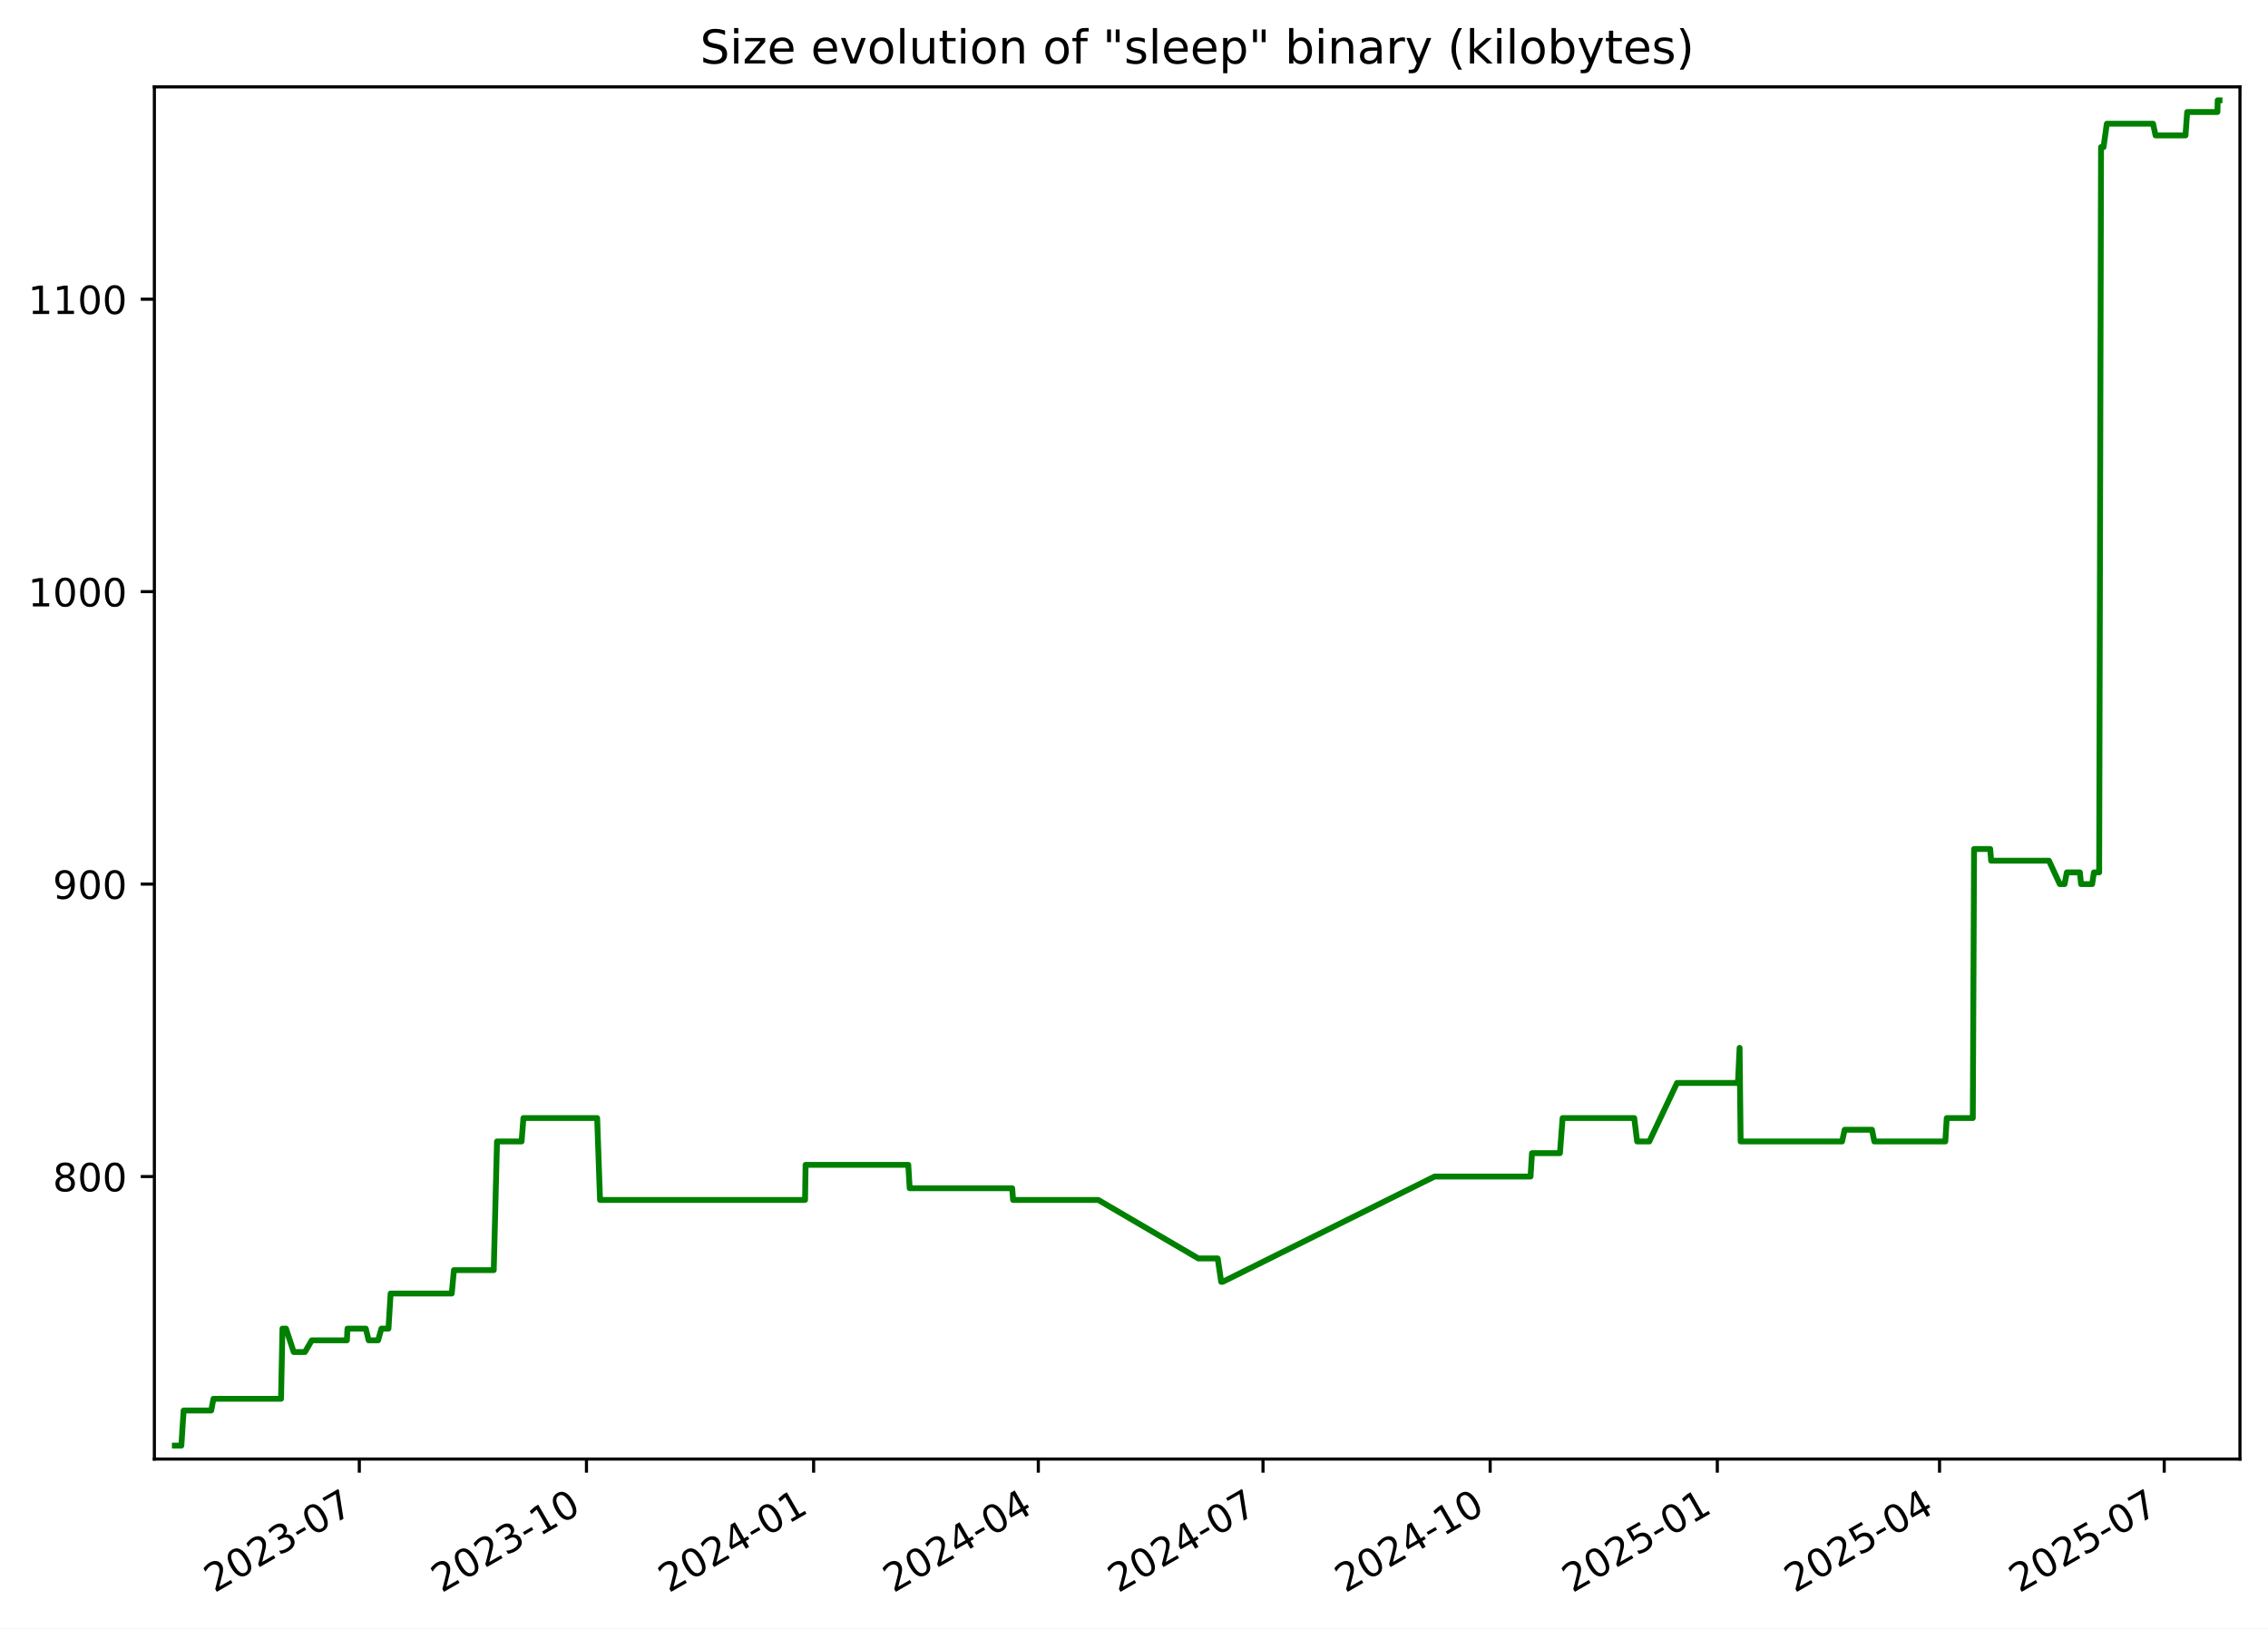
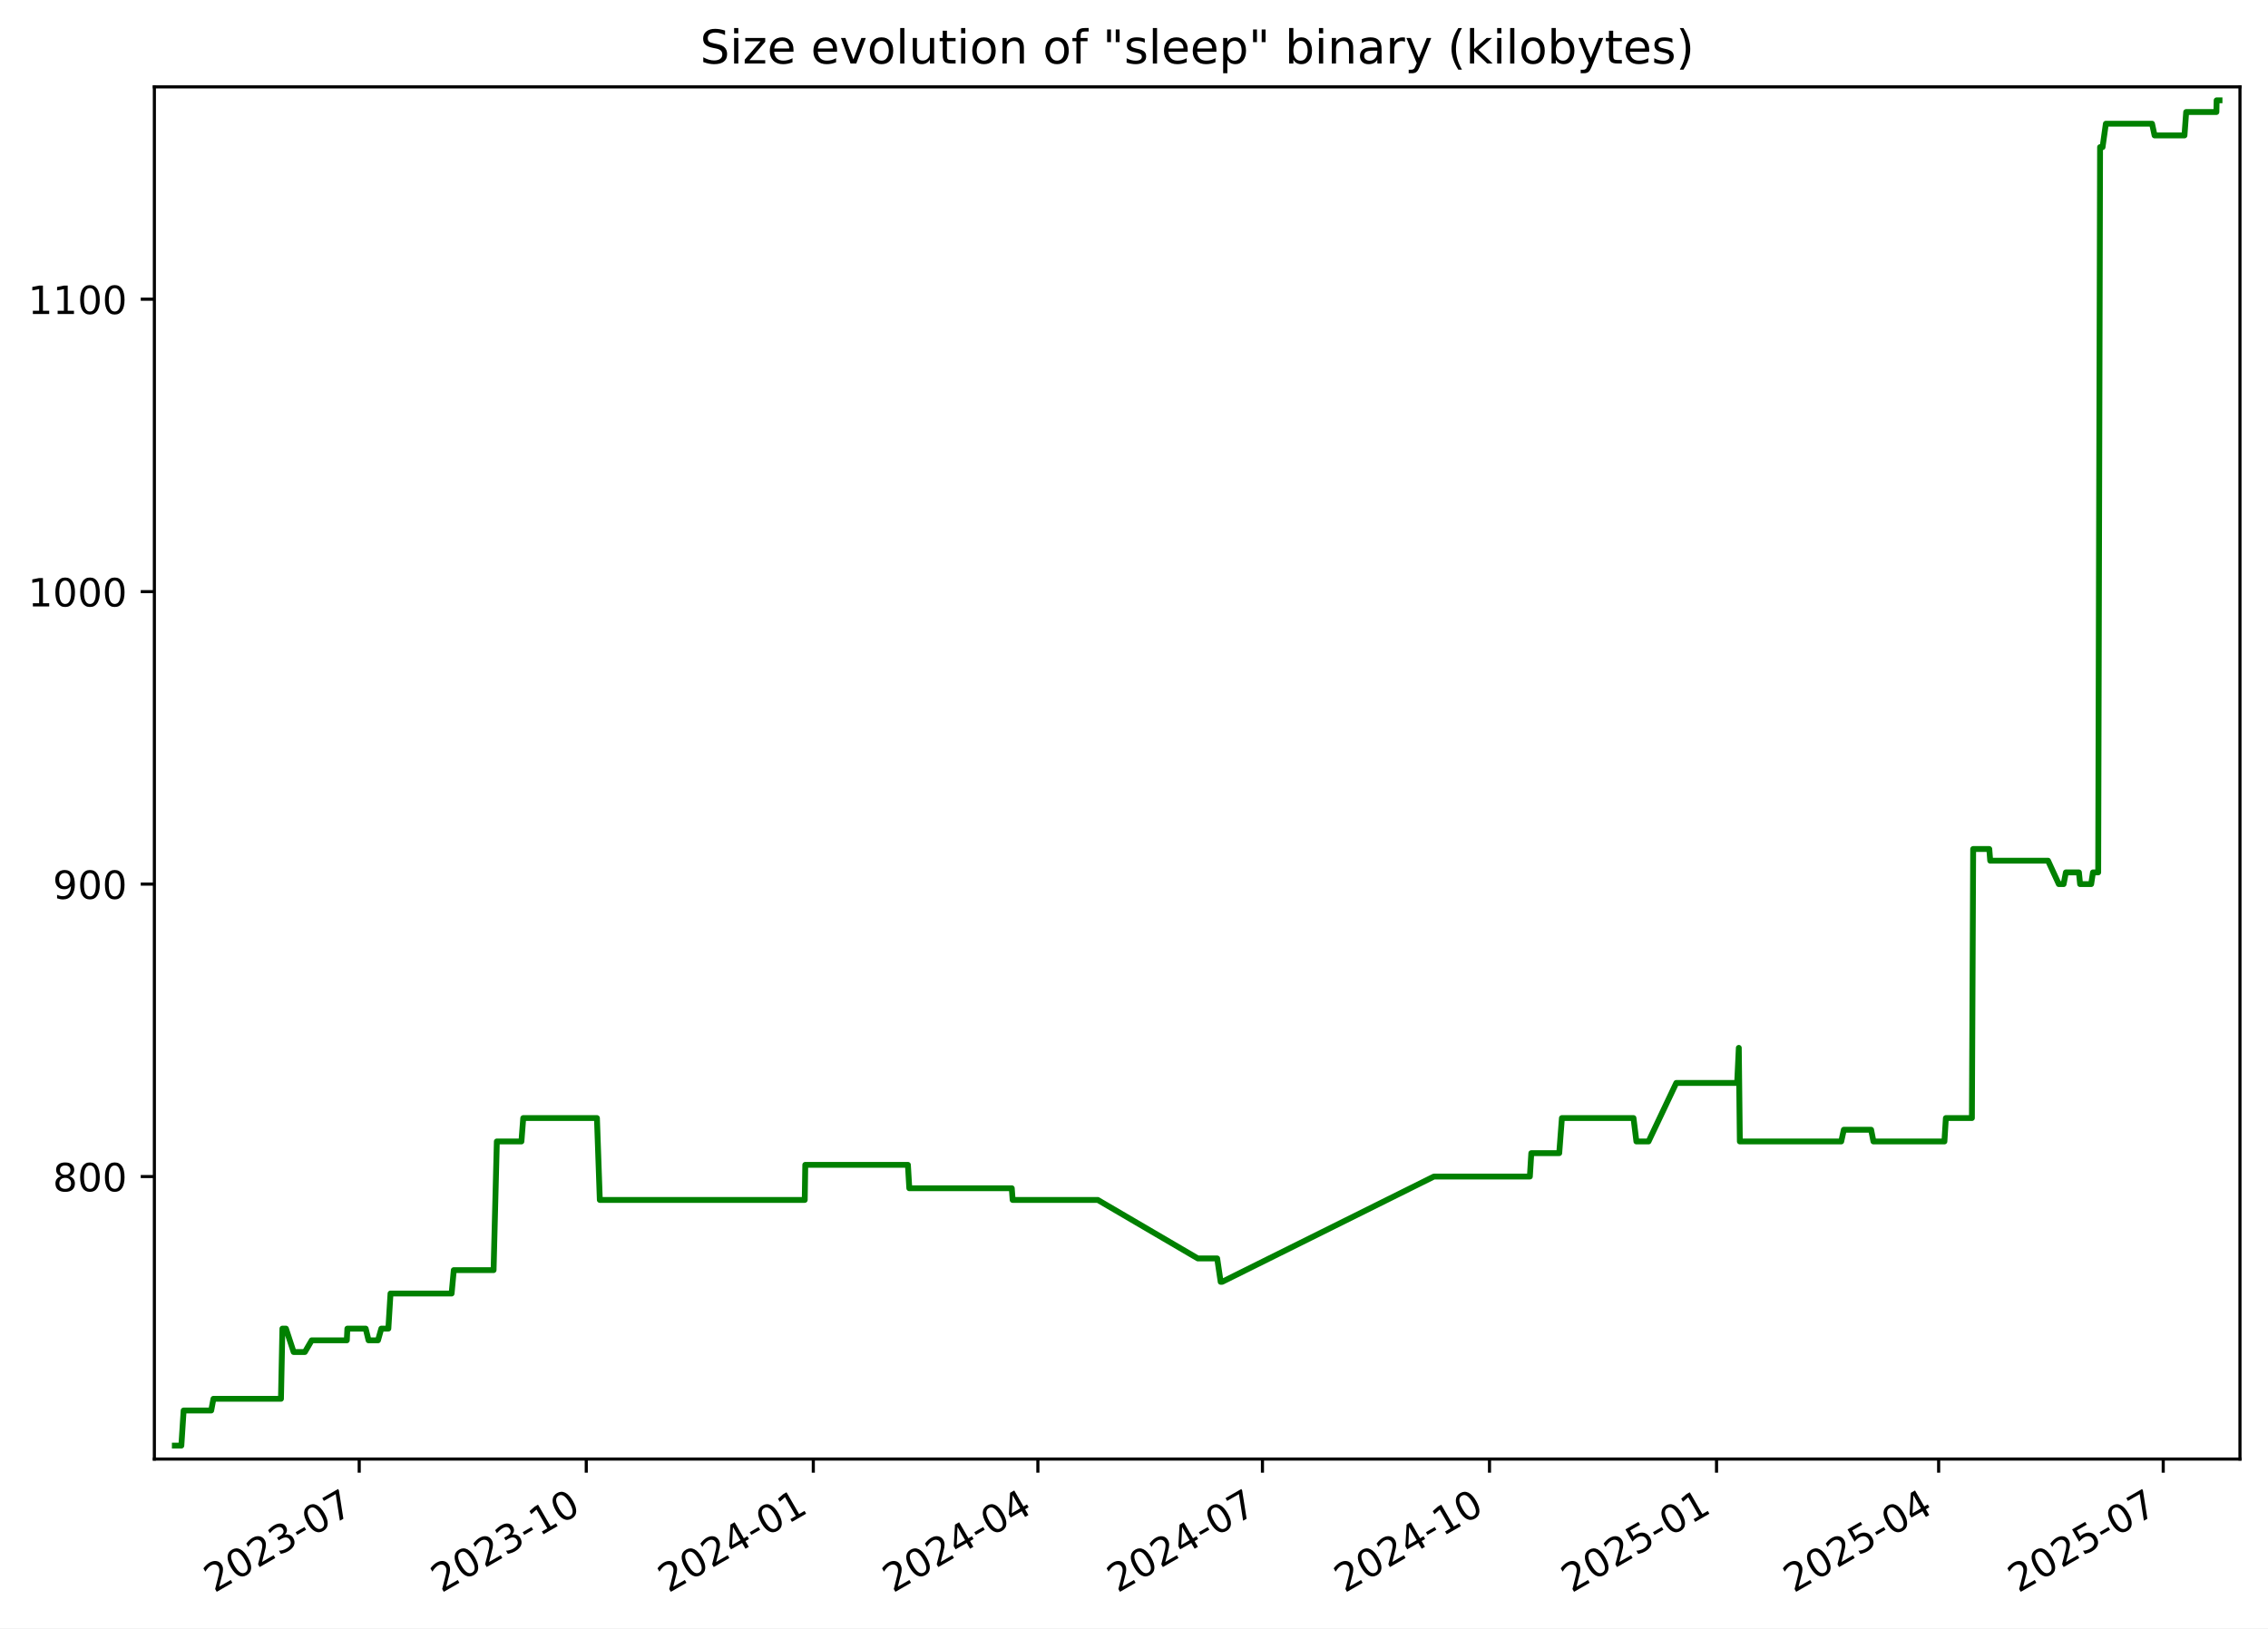
<svg xmlns="http://www.w3.org/2000/svg" xmlns:xlink="http://www.w3.org/1999/xlink" width="582.53pt" height="418.303pt" viewBox="0 0 582.53 418.303" version="1.1">
  <defs>
    <style type="text/css">*{stroke-linejoin: round; stroke-linecap: butt}</style>
  </defs>
  <g id="figure_1">
    <g id="patch_1">
      <path d="M -0 418.303  L 582.53 418.303  L 582.53 0  L -0 0  z " style="fill: #ffffff" />
    </g>
    <g id="axes_1">
      <g id="patch_2">
        <path d="M 39.65 374.83  L 575.33 374.83  L 575.33 22.318  L 39.65 22.318  z " style="fill: #ffffff" />
      </g>
      <g id="matplotlib.axis_1">
        <g id="xtick_1">
          <g id="line2d_1">
            <defs>
-               <path id="m12af1c8c8b" d="M 0 0  L 0 3.5  " style="stroke: #000000; stroke-width: 0.8" />
+               <path id="mbb577cf120" d="M 0 0  L 0 3.5  " style="stroke: #000000; stroke-width: 0.8" />
            </defs>
            <g>
-               <use xlink:href="#m12af1c8c8b" x="92.288" y="374.83" style="stroke: #000000; stroke-width: 0.8" />
+               <use xlink:href="#mbb577cf120" x="92.264" y="374.83" style="stroke: #000000; stroke-width: 0.8" />
            </g>
          </g>
          <g id="text_1">
-             <g transform="translate(55.06348 409.302) rotate(-30) scale(0.1 -0.1)">
+             <g transform="translate(55.0396 409.302) rotate(-30) scale(0.1 -0.1)">
              <defs>
                <path id="DejaVuSans-32" d="M 1228 531  L 3431 531  L 3431 0  L 469 0  L 469 531  Q 828 903 1448 1529  Q 2069 2156 2228 2338  Q 2531 2678 2651 2914  Q 2772 3150 2772 3378  Q 2772 3750 2511 3984  Q 2250 4219 1831 4219  Q 1534 4219 1204 4116  Q 875 4013 500 3803  L 500 4441  Q 881 4594 1212 4672  Q 1544 4750 1819 4750  Q 2544 4750 2975 4387  Q 3406 4025 3406 3419  Q 3406 3131 3298 2873  Q 3191 2616 2906 2266  Q 2828 2175 2409 1742  Q 1991 1309 1228 531  z " transform="scale(0.015625)" />
                <path id="DejaVuSans-30" d="M 2034 4250  Q 1547 4250 1301 3770  Q 1056 3291 1056 2328  Q 1056 1369 1301 889  Q 1547 409 2034 409  Q 2525 409 2770 889  Q 3016 1369 3016 2328  Q 3016 3291 2770 3770  Q 2525 4250 2034 4250  z M 2034 4750  Q 2819 4750 3233 4129  Q 3647 3509 3647 2328  Q 3647 1150 3233 529  Q 2819 -91 2034 -91  Q 1250 -91 836 529  Q 422 1150 422 2328  Q 422 3509 836 4129  Q 1250 4750 2034 4750  z " transform="scale(0.015625)" />
                <path id="DejaVuSans-33" d="M 2597 2516  Q 3050 2419 3304 2112  Q 3559 1806 3559 1356  Q 3559 666 3084 287  Q 2609 -91 1734 -91  Q 1441 -91 1130 -33  Q 819 25 488 141  L 488 750  Q 750 597 1062 519  Q 1375 441 1716 441  Q 2309 441 2620 675  Q 2931 909 2931 1356  Q 2931 1769 2642 2001  Q 2353 2234 1838 2234  L 1294 2234  L 1294 2753  L 1863 2753  Q 2328 2753 2575 2939  Q 2822 3125 2822 3475  Q 2822 3834 2567 4026  Q 2313 4219 1838 4219  Q 1578 4219 1281 4162  Q 984 4106 628 3988  L 628 4550  Q 988 4650 1302 4700  Q 1616 4750 1894 4750  Q 2613 4750 3031 4423  Q 3450 4097 3450 3541  Q 3450 3153 3228 2886  Q 3006 2619 2597 2516  z " transform="scale(0.015625)" />
                <path id="DejaVuSans-2d" d="M 313 2009  L 1997 2009  L 1997 1497  L 313 1497  L 313 2009  z " transform="scale(0.015625)" />
                <path id="DejaVuSans-37" d="M 525 4666  L 3525 4666  L 3525 4397  L 1831 0  L 1172 0  L 2766 4134  L 525 4134  L 525 4666  z " transform="scale(0.015625)" />
              </defs>
              <use xlink:href="#DejaVuSans-32" />
              <use xlink:href="#DejaVuSans-30" x="63.623" />
              <use xlink:href="#DejaVuSans-32" x="127.246" />
              <use xlink:href="#DejaVuSans-33" x="190.869" />
              <use xlink:href="#DejaVuSans-2d" x="254.492" />
              <use xlink:href="#DejaVuSans-30" x="290.576" />
              <use xlink:href="#DejaVuSans-37" x="354.199" />
            </g>
          </g>
        </g>
        <g id="xtick_2">
          <g id="line2d_2">
            <g>
-               <use xlink:href="#m12af1c8c8b" x="150.633" y="374.83" style="stroke: #000000; stroke-width: 0.8" />
+               <use xlink:href="#mbb577cf120" x="150.58" y="374.83" style="stroke: #000000; stroke-width: 0.8" />
            </g>
          </g>
          <g id="text_2">
-             <g transform="translate(113.4083 409.302) rotate(-30) scale(0.1 -0.1)">
+             <g transform="translate(113.355 409.302) rotate(-30) scale(0.1 -0.1)">
              <defs>
                <path id="DejaVuSans-31" d="M 794 531  L 1825 531  L 1825 4091  L 703 3866  L 703 4441  L 1819 4666  L 2450 4666  L 2450 531  L 3481 531  L 3481 0  L 794 0  L 794 531  z " transform="scale(0.015625)" />
              </defs>
              <use xlink:href="#DejaVuSans-32" />
              <use xlink:href="#DejaVuSans-30" x="63.623" />
              <use xlink:href="#DejaVuSans-32" x="127.246" />
              <use xlink:href="#DejaVuSans-33" x="190.869" />
              <use xlink:href="#DejaVuSans-2d" x="254.492" />
              <use xlink:href="#DejaVuSans-31" x="290.576" />
              <use xlink:href="#DejaVuSans-30" x="354.199" />
            </g>
          </g>
        </g>
        <g id="xtick_3">
          <g id="line2d_3">
            <g>
-               <use xlink:href="#m12af1c8c8b" x="208.978" y="374.83" style="stroke: #000000; stroke-width: 0.8" />
+               <use xlink:href="#mbb577cf120" x="208.895" y="374.83" style="stroke: #000000; stroke-width: 0.8" />
            </g>
          </g>
          <g id="text_3">
-             <g transform="translate(171.7532 409.302) rotate(-30) scale(0.1 -0.1)">
+             <g transform="translate(171.6705 409.302) rotate(-30) scale(0.1 -0.1)">
              <defs>
                <path id="DejaVuSans-34" d="M 2419 4116  L 825 1625  L 2419 1625  L 2419 4116  z M 2253 4666  L 3047 4666  L 3047 1625  L 3713 1625  L 3713 1100  L 3047 1100  L 3047 0  L 2419 0  L 2419 1100  L 313 1100  L 313 1709  L 2253 4666  z " transform="scale(0.015625)" />
              </defs>
              <use xlink:href="#DejaVuSans-32" />
              <use xlink:href="#DejaVuSans-30" x="63.623" />
              <use xlink:href="#DejaVuSans-32" x="127.246" />
              <use xlink:href="#DejaVuSans-34" x="190.869" />
              <use xlink:href="#DejaVuSans-2d" x="254.492" />
              <use xlink:href="#DejaVuSans-30" x="290.576" />
              <use xlink:href="#DejaVuSans-31" x="354.199" />
            </g>
          </g>
        </g>
        <g id="xtick_4">
          <g id="line2d_4">
            <g>
-               <use xlink:href="#m12af1c8c8b" x="266.689" y="374.83" style="stroke: #000000; stroke-width: 0.8" />
+               <use xlink:href="#mbb577cf120" x="266.577" y="374.83" style="stroke: #000000; stroke-width: 0.8" />
            </g>
          </g>
          <g id="text_4">
-             <g transform="translate(229.4639 409.302) rotate(-30) scale(0.1 -0.1)">
+             <g transform="translate(229.3521 409.302) rotate(-30) scale(0.1 -0.1)">
              <use xlink:href="#DejaVuSans-32" />
              <use xlink:href="#DejaVuSans-30" x="63.623" />
              <use xlink:href="#DejaVuSans-32" x="127.246" />
              <use xlink:href="#DejaVuSans-34" x="190.869" />
              <use xlink:href="#DejaVuSans-2d" x="254.492" />
              <use xlink:href="#DejaVuSans-30" x="290.576" />
              <use xlink:href="#DejaVuSans-34" x="354.199" />
            </g>
          </g>
        </g>
        <g id="xtick_5">
          <g id="line2d_5">
            <g>
-               <use xlink:href="#m12af1c8c8b" x="324.399" y="374.83" style="stroke: #000000; stroke-width: 0.8" />
+               <use xlink:href="#mbb577cf120" x="324.258" y="374.83" style="stroke: #000000; stroke-width: 0.8" />
            </g>
          </g>
          <g id="text_5">
-             <g transform="translate(287.1745 409.302) rotate(-30) scale(0.1 -0.1)">
+             <g transform="translate(287.0337 409.302) rotate(-30) scale(0.1 -0.1)">
              <use xlink:href="#DejaVuSans-32" />
              <use xlink:href="#DejaVuSans-30" x="63.623" />
              <use xlink:href="#DejaVuSans-32" x="127.246" />
              <use xlink:href="#DejaVuSans-34" x="190.869" />
              <use xlink:href="#DejaVuSans-2d" x="254.492" />
              <use xlink:href="#DejaVuSans-30" x="290.576" />
              <use xlink:href="#DejaVuSans-37" x="354.199" />
            </g>
          </g>
        </g>
        <g id="xtick_6">
          <g id="line2d_6">
            <g>
-               <use xlink:href="#m12af1c8c8b" x="382.744" y="374.83" style="stroke: #000000; stroke-width: 0.8" />
+               <use xlink:href="#mbb577cf120" x="382.574" y="374.83" style="stroke: #000000; stroke-width: 0.8" />
            </g>
          </g>
          <g id="text_6">
-             <g transform="translate(345.5194 409.302) rotate(-30) scale(0.1 -0.1)">
+             <g transform="translate(345.3491 409.302) rotate(-30) scale(0.1 -0.1)">
              <use xlink:href="#DejaVuSans-32" />
              <use xlink:href="#DejaVuSans-30" x="63.623" />
              <use xlink:href="#DejaVuSans-32" x="127.246" />
              <use xlink:href="#DejaVuSans-34" x="190.869" />
              <use xlink:href="#DejaVuSans-2d" x="254.492" />
              <use xlink:href="#DejaVuSans-31" x="290.576" />
              <use xlink:href="#DejaVuSans-30" x="354.199" />
            </g>
          </g>
        </g>
        <g id="xtick_7">
          <g id="line2d_7">
            <g>
-               <use xlink:href="#m12af1c8c8b" x="441.089" y="374.83" style="stroke: #000000; stroke-width: 0.8" />
+               <use xlink:href="#mbb577cf120" x="440.889" y="374.83" style="stroke: #000000; stroke-width: 0.8" />
            </g>
          </g>
          <g id="text_7">
-             <g transform="translate(403.8642 409.302) rotate(-30) scale(0.1 -0.1)">
+             <g transform="translate(403.6646 409.302) rotate(-30) scale(0.1 -0.1)">
              <defs>
                <path id="DejaVuSans-35" d="M 691 4666  L 3169 4666  L 3169 4134  L 1269 4134  L 1269 2991  Q 1406 3038 1543 3061  Q 1681 3084 1819 3084  Q 2600 3084 3056 2656  Q 3513 2228 3513 1497  Q 3513 744 3044 326  Q 2575 -91 1722 -91  Q 1428 -91 1123 -41  Q 819 9 494 109  L 494 744  Q 775 591 1075 516  Q 1375 441 1709 441  Q 2250 441 2565 725  Q 2881 1009 2881 1497  Q 2881 1984 2565 2268  Q 2250 2553 1709 2553  Q 1456 2553 1204 2497  Q 953 2441 691 2322  L 691 4666  z " transform="scale(0.015625)" />
              </defs>
              <use xlink:href="#DejaVuSans-32" />
              <use xlink:href="#DejaVuSans-30" x="63.623" />
              <use xlink:href="#DejaVuSans-32" x="127.246" />
              <use xlink:href="#DejaVuSans-35" x="190.869" />
              <use xlink:href="#DejaVuSans-2d" x="254.492" />
              <use xlink:href="#DejaVuSans-30" x="290.576" />
              <use xlink:href="#DejaVuSans-31" x="354.199" />
            </g>
          </g>
        </g>
        <g id="xtick_8">
          <g id="line2d_8">
            <g>
-               <use xlink:href="#m12af1c8c8b" x="498.166" y="374.83" style="stroke: #000000; stroke-width: 0.8" />
+               <use xlink:href="#mbb577cf120" x="497.937" y="374.83" style="stroke: #000000; stroke-width: 0.8" />
            </g>
          </g>
          <g id="text_8">
-             <g transform="translate(460.9407 409.302) rotate(-30) scale(0.1 -0.1)">
+             <g transform="translate(460.7123 409.302) rotate(-30) scale(0.1 -0.1)">
              <use xlink:href="#DejaVuSans-32" />
              <use xlink:href="#DejaVuSans-30" x="63.623" />
              <use xlink:href="#DejaVuSans-32" x="127.246" />
              <use xlink:href="#DejaVuSans-35" x="190.869" />
              <use xlink:href="#DejaVuSans-2d" x="254.492" />
              <use xlink:href="#DejaVuSans-30" x="290.576" />
              <use xlink:href="#DejaVuSans-34" x="354.199" />
            </g>
          </g>
        </g>
        <g id="xtick_9">
          <g id="line2d_9">
            <g>
-               <use xlink:href="#m12af1c8c8b" x="555.876" y="374.83" style="stroke: #000000; stroke-width: 0.8" />
+               <use xlink:href="#mbb577cf120" x="555.619" y="374.83" style="stroke: #000000; stroke-width: 0.8" />
            </g>
          </g>
          <g id="text_9">
-             <g transform="translate(518.6514 409.302) rotate(-30) scale(0.1 -0.1)">
+             <g transform="translate(518.3939 409.302) rotate(-30) scale(0.1 -0.1)">
              <use xlink:href="#DejaVuSans-32" />
              <use xlink:href="#DejaVuSans-30" x="63.623" />
              <use xlink:href="#DejaVuSans-32" x="127.246" />
              <use xlink:href="#DejaVuSans-35" x="190.869" />
              <use xlink:href="#DejaVuSans-2d" x="254.492" />
              <use xlink:href="#DejaVuSans-30" x="290.576" />
              <use xlink:href="#DejaVuSans-37" x="354.199" />
            </g>
          </g>
        </g>
      </g>
      <g id="matplotlib.axis_2">
        <g id="ytick_1">
          <g id="line2d_10">
            <defs>
-               <path id="ma402dcf05c" d="M 0 0  L -3.5 0  " style="stroke: #000000; stroke-width: 0.8" />
+               <path id="me2f18dd56d" d="M 0 0  L -3.5 0  " style="stroke: #000000; stroke-width: 0.8" />
            </defs>
            <g>
-               <use xlink:href="#ma402dcf05c" x="39.65" y="302.254" style="stroke: #000000; stroke-width: 0.8" />
+               <use xlink:href="#me2f18dd56d" x="39.65" y="302.254" style="stroke: #000000; stroke-width: 0.8" />
            </g>
          </g>
          <g id="text_10">
            <g transform="translate(13.5625 306.0533) scale(0.1 -0.1)">
              <defs>
                <path id="DejaVuSans-38" d="M 2034 2216  Q 1584 2216 1326 1975  Q 1069 1734 1069 1313  Q 1069 891 1326 650  Q 1584 409 2034 409  Q 2484 409 2743 651  Q 3003 894 3003 1313  Q 3003 1734 2745 1975  Q 2488 2216 2034 2216  z M 1403 2484  Q 997 2584 770 2862  Q 544 3141 544 3541  Q 544 4100 942 4425  Q 1341 4750 2034 4750  Q 2731 4750 3128 4425  Q 3525 4100 3525 3541  Q 3525 3141 3298 2862  Q 3072 2584 2669 2484  Q 3125 2378 3379 2068  Q 3634 1759 3634 1313  Q 3634 634 3220 271  Q 2806 -91 2034 -91  Q 1263 -91 848 271  Q 434 634 434 1313  Q 434 1759 690 2068  Q 947 2378 1403 2484  z M 1172 3481  Q 1172 3119 1398 2916  Q 1625 2713 2034 2713  Q 2441 2713 2670 2916  Q 2900 3119 2900 3481  Q 2900 3844 2670 4047  Q 2441 4250 2034 4250  Q 1625 4250 1398 4047  Q 1172 3844 1172 3481  z " transform="scale(0.015625)" />
              </defs>
              <use xlink:href="#DejaVuSans-38" />
              <use xlink:href="#DejaVuSans-30" x="63.623" />
              <use xlink:href="#DejaVuSans-30" x="127.246" />
            </g>
          </g>
        </g>
        <g id="ytick_2">
          <g id="line2d_11">
            <g>
-               <use xlink:href="#ma402dcf05c" x="39.65" y="227.124" style="stroke: #000000; stroke-width: 0.8" />
+               <use xlink:href="#me2f18dd56d" x="39.65" y="227.124" style="stroke: #000000; stroke-width: 0.8" />
            </g>
          </g>
          <g id="text_11">
            <g transform="translate(13.5625 230.9229) scale(0.1 -0.1)">
              <defs>
                <path id="DejaVuSans-39" d="M 703 97  L 703 672  Q 941 559 1184 500  Q 1428 441 1663 441  Q 2288 441 2617 861  Q 2947 1281 2994 2138  Q 2813 1869 2534 1725  Q 2256 1581 1919 1581  Q 1219 1581 811 2004  Q 403 2428 403 3163  Q 403 3881 828 4315  Q 1253 4750 1959 4750  Q 2769 4750 3195 4129  Q 3622 3509 3622 2328  Q 3622 1225 3098 567  Q 2575 -91 1691 -91  Q 1453 -91 1209 -44  Q 966 3 703 97  z M 1959 2075  Q 2384 2075 2632 2365  Q 2881 2656 2881 3163  Q 2881 3666 2632 3958  Q 2384 4250 1959 4250  Q 1534 4250 1286 3958  Q 1038 3666 1038 3163  Q 1038 2656 1286 2365  Q 1534 2075 1959 2075  z " transform="scale(0.015625)" />
              </defs>
              <use xlink:href="#DejaVuSans-39" />
              <use xlink:href="#DejaVuSans-30" x="63.623" />
              <use xlink:href="#DejaVuSans-30" x="127.246" />
            </g>
          </g>
        </g>
        <g id="ytick_3">
          <g id="line2d_12">
            <g>
-               <use xlink:href="#ma402dcf05c" x="39.65" y="151.993" style="stroke: #000000; stroke-width: 0.8" />
+               <use xlink:href="#me2f18dd56d" x="39.65" y="151.993" style="stroke: #000000; stroke-width: 0.8" />
            </g>
          </g>
          <g id="text_12">
            <g transform="translate(7.2 155.7925) scale(0.1 -0.1)">
              <use xlink:href="#DejaVuSans-31" />
              <use xlink:href="#DejaVuSans-30" x="63.623" />
              <use xlink:href="#DejaVuSans-30" x="127.246" />
              <use xlink:href="#DejaVuSans-30" x="190.869" />
            </g>
          </g>
        </g>
        <g id="ytick_4">
          <g id="line2d_13">
            <g>
-               <use xlink:href="#ma402dcf05c" x="39.65" y="76.863" style="stroke: #000000; stroke-width: 0.8" />
+               <use xlink:href="#me2f18dd56d" x="39.65" y="76.863" style="stroke: #000000; stroke-width: 0.8" />
            </g>
          </g>
          <g id="text_13">
            <g transform="translate(7.2 80.66204) scale(0.1 -0.1)">
              <use xlink:href="#DejaVuSans-31" />
              <use xlink:href="#DejaVuSans-31" x="63.623" />
              <use xlink:href="#DejaVuSans-30" x="127.246" />
              <use xlink:href="#DejaVuSans-30" x="190.869" />
            </g>
          </g>
        </g>
      </g>
      <g id="line2d_14">
-         <path d="M 44.902 371.374  L 46.581 371.374  L 47.168 362.358  L 54.255 362.358  L 54.826 359.353  L 72.18 359.353  L 72.551 341.322  L 73.458 341.322  L 75.434 347.332  L 78.323 347.332  L 80.084 344.327  L 89.102 344.327  L 89.246 341.322  L 93.951 341.322  L 94.686 344.327  L 97.116 344.327  L 97.967 341.322  L 99.778 341.322  L 100.33 332.306  L 116.032 332.306  L 116.59 326.296  L 126.819 326.296  L 127.654 293.238  L 133.973 293.238  L 134.439 287.228  L 153.379 287.228  L 154.115 308.265  L 206.777 308.265  L 206.914 299.249  L 233.29 299.249  L 233.646 305.259  L 259.979 305.259  L 260.204 308.265  L 282.087 308.265  L 307.791 323.291  L 312.766 323.291  L 313.659 329.301  L 314.045 329.301  L 368.466 302.254  L 393.117 302.254  L 393.486 296.244  L 400.665 296.244  L 401.351 287.228  L 419.75 287.228  L 420.494 293.238  L 423.617 293.238  L 430.74 278.212  L 446.388 278.212  L 446.811 269.197  L 447.077 293.238  L 473.133 293.238  L 473.799 290.233  L 480.813 290.233  L 481.41 293.238  L 499.649 293.238  L 500.022 287.228  L 506.712 287.228  L 507.034 218.108  L 511.178 218.108  L 511.417 221.113  L 526.274 221.113  L 529.045 227.124  L 530.281 227.124  L 530.864 224.118  L 534.212 224.118  L 534.516 227.124  L 537.361 227.124  L 537.82 224.118  L 539.166 224.118  L 539.647 37.795  L 540.288 37.795  L 541.134 31.785  L 553.005 31.785  L 553.652 34.79  L 561.338 34.79  L 561.774 28.779  L 569.543 28.779  L 569.603 25.774  L 570.078 25.774  L 570.078 25.774  " clip-path="url(#pc1ecc6a10c)" style="fill: none; stroke: #008000; stroke-width: 1.5; stroke-linecap: square" />
+         <path d="M 44.902 371.374  L 46.58 371.374  L 47.167 362.358  L 54.251 362.358  L 54.821 359.353  L 72.166 359.353  L 72.537 341.322  L 73.443 341.322  L 75.419 347.332  L 78.306 347.332  L 80.067 344.327  L 89.08 344.327  L 89.223 341.322  L 93.926 341.322  L 94.661 344.327  L 97.09 344.327  L 97.94 341.322  L 99.75 341.322  L 100.302 332.306  L 115.996 332.306  L 116.553 326.296  L 126.777 326.296  L 127.612 293.238  L 133.928 293.238  L 134.394 287.228  L 153.325 287.228  L 154.06 308.265  L 206.696 308.265  L 206.832 299.249  L 233.195 299.249  L 233.551 305.259  L 259.87 305.259  L 260.095 308.265  L 281.968 308.265  L 307.659 323.291  L 312.631 323.291  L 313.523 329.301  L 313.909 329.301  L 368.302 302.254  L 392.942 302.254  L 393.311 296.244  L 400.486 296.244  L 401.171 287.228  L 419.561 287.228  L 420.305 293.238  L 423.426 293.238  L 430.546 278.212  L 446.186 278.212  L 446.608 269.197  L 446.874 293.238  L 472.917 293.238  L 473.583 290.233  L 480.593 290.233  L 481.19 293.238  L 499.42 293.238  L 499.793 287.228  L 506.479 287.228  L 506.802 218.108  L 510.943 218.108  L 511.182 221.113  L 526.032 221.113  L 528.801 227.124  L 530.036 227.124  L 530.619 224.118  L 533.965 224.118  L 534.27 227.124  L 537.113 227.124  L 537.571 224.118  L 538.917 224.118  L 539.398 37.795  L 540.038 37.795  L 540.884 31.785  L 552.748 31.785  L 553.396 34.79  L 561.077 34.79  L 561.513 28.779  L 569.278 28.779  L 569.339 25.774  L 570.078 25.774  L 570.078 25.774  " clip-path="url(#pea4f8a0aec)" style="fill: none; stroke: #008000; stroke-width: 1.5; stroke-linecap: square" />
      </g>
      <g id="patch_3">
        <path d="M 39.65 374.83  L 39.65 22.318  " style="fill: none; stroke: #000000; stroke-width: 0.8; stroke-linejoin: miter; stroke-linecap: square" />
      </g>
      <g id="patch_4">
        <path d="M 575.33 374.83  L 575.33 22.318  " style="fill: none; stroke: #000000; stroke-width: 0.8; stroke-linejoin: miter; stroke-linecap: square" />
      </g>
      <g id="patch_5">
        <path d="M 39.65 374.83  L 575.33 374.83  " style="fill: none; stroke: #000000; stroke-width: 0.8; stroke-linejoin: miter; stroke-linecap: square" />
      </g>
      <g id="patch_6">
        <path d="M 39.65 22.318  L 575.33 22.318  " style="fill: none; stroke: #000000; stroke-width: 0.8; stroke-linejoin: miter; stroke-linecap: square" />
      </g>
      <g id="text_14">
        <g transform="translate(179.8091 16.31812) scale(0.12 -0.12)">
          <defs>
            <path id="DejaVuSans-53" d="M 3425 4513  L 3425 3897  Q 3066 4069 2747 4153  Q 2428 4238 2131 4238  Q 1616 4238 1336 4038  Q 1056 3838 1056 3469  Q 1056 3159 1242 3001  Q 1428 2844 1947 2747  L 2328 2669  Q 3034 2534 3370 2195  Q 3706 1856 3706 1288  Q 3706 609 3251 259  Q 2797 -91 1919 -91  Q 1588 -91 1214 -16  Q 841 59 441 206  L 441 856  Q 825 641 1194 531  Q 1563 422 1919 422  Q 2459 422 2753 634  Q 3047 847 3047 1241  Q 3047 1584 2836 1778  Q 2625 1972 2144 2069  L 1759 2144  Q 1053 2284 737 2584  Q 422 2884 422 3419  Q 422 4038 858 4394  Q 1294 4750 2059 4750  Q 2388 4750 2728 4690  Q 3069 4631 3425 4513  z " transform="scale(0.015625)" />
            <path id="DejaVuSans-69" d="M 603 3500  L 1178 3500  L 1178 0  L 603 0  L 603 3500  z M 603 4863  L 1178 4863  L 1178 4134  L 603 4134  L 603 4863  z " transform="scale(0.015625)" />
            <path id="DejaVuSans-7a" d="M 353 3500  L 3084 3500  L 3084 2975  L 922 459  L 3084 459  L 3084 0  L 275 0  L 275 525  L 2438 3041  L 353 3041  L 353 3500  z " transform="scale(0.015625)" />
            <path id="DejaVuSans-65" d="M 3597 1894  L 3597 1613  L 953 1613  Q 991 1019 1311 708  Q 1631 397 2203 397  Q 2534 397 2845 478  Q 3156 559 3463 722  L 3463 178  Q 3153 47 2828 -22  Q 2503 -91 2169 -91  Q 1331 -91 842 396  Q 353 884 353 1716  Q 353 2575 817 3079  Q 1281 3584 2069 3584  Q 2775 3584 3186 3129  Q 3597 2675 3597 1894  z M 3022 2063  Q 3016 2534 2758 2815  Q 2500 3097 2075 3097  Q 1594 3097 1305 2825  Q 1016 2553 972 2059  L 3022 2063  z " transform="scale(0.015625)" />
            <path id="DejaVuSans-20" transform="scale(0.015625)" />
            <path id="DejaVuSans-76" d="M 191 3500  L 800 3500  L 1894 563  L 2988 3500  L 3597 3500  L 2284 0  L 1503 0  L 191 3500  z " transform="scale(0.015625)" />
            <path id="DejaVuSans-6f" d="M 1959 3097  Q 1497 3097 1228 2736  Q 959 2375 959 1747  Q 959 1119 1226 758  Q 1494 397 1959 397  Q 2419 397 2687 759  Q 2956 1122 2956 1747  Q 2956 2369 2687 2733  Q 2419 3097 1959 3097  z M 1959 3584  Q 2709 3584 3137 3096  Q 3566 2609 3566 1747  Q 3566 888 3137 398  Q 2709 -91 1959 -91  Q 1206 -91 779 398  Q 353 888 353 1747  Q 353 2609 779 3096  Q 1206 3584 1959 3584  z " transform="scale(0.015625)" />
            <path id="DejaVuSans-6c" d="M 603 4863  L 1178 4863  L 1178 0  L 603 0  L 603 4863  z " transform="scale(0.015625)" />
            <path id="DejaVuSans-75" d="M 544 1381  L 544 3500  L 1119 3500  L 1119 1403  Q 1119 906 1312 657  Q 1506 409 1894 409  Q 2359 409 2629 706  Q 2900 1003 2900 1516  L 2900 3500  L 3475 3500  L 3475 0  L 2900 0  L 2900 538  Q 2691 219 2414 64  Q 2138 -91 1772 -91  Q 1169 -91 856 284  Q 544 659 544 1381  z M 1991 3584  L 1991 3584  z " transform="scale(0.015625)" />
            <path id="DejaVuSans-74" d="M 1172 4494  L 1172 3500  L 2356 3500  L 2356 3053  L 1172 3053  L 1172 1153  Q 1172 725 1289 603  Q 1406 481 1766 481  L 2356 481  L 2356 0  L 1766 0  Q 1100 0 847 248  Q 594 497 594 1153  L 594 3053  L 172 3053  L 172 3500  L 594 3500  L 594 4494  L 1172 4494  z " transform="scale(0.015625)" />
            <path id="DejaVuSans-6e" d="M 3513 2113  L 3513 0  L 2938 0  L 2938 2094  Q 2938 2591 2744 2837  Q 2550 3084 2163 3084  Q 1697 3084 1428 2787  Q 1159 2491 1159 1978  L 1159 0  L 581 0  L 581 3500  L 1159 3500  L 1159 2956  Q 1366 3272 1645 3428  Q 1925 3584 2291 3584  Q 2894 3584 3203 3211  Q 3513 2838 3513 2113  z " transform="scale(0.015625)" />
            <path id="DejaVuSans-66" d="M 2375 4863  L 2375 4384  L 1825 4384  Q 1516 4384 1395 4259  Q 1275 4134 1275 3809  L 1275 3500  L 2222 3500  L 2222 3053  L 1275 3053  L 1275 0  L 697 0  L 697 3053  L 147 3053  L 147 3500  L 697 3500  L 697 3744  Q 697 4328 969 4595  Q 1241 4863 1831 4863  L 2375 4863  z " transform="scale(0.015625)" />
            <path id="DejaVuSans-22" d="M 1147 4666  L 1147 2931  L 616 2931  L 616 4666  L 1147 4666  z M 2328 4666  L 2328 2931  L 1797 2931  L 1797 4666  L 2328 4666  z " transform="scale(0.015625)" />
            <path id="DejaVuSans-73" d="M 2834 3397  L 2834 2853  Q 2591 2978 2328 3040  Q 2066 3103 1784 3103  Q 1356 3103 1142 2972  Q 928 2841 928 2578  Q 928 2378 1081 2264  Q 1234 2150 1697 2047  L 1894 2003  Q 2506 1872 2764 1633  Q 3022 1394 3022 966  Q 3022 478 2636 193  Q 2250 -91 1575 -91  Q 1294 -91 989 -36  Q 684 19 347 128  L 347 722  Q 666 556 975 473  Q 1284 391 1588 391  Q 1994 391 2212 530  Q 2431 669 2431 922  Q 2431 1156 2273 1281  Q 2116 1406 1581 1522  L 1381 1569  Q 847 1681 609 1914  Q 372 2147 372 2553  Q 372 3047 722 3315  Q 1072 3584 1716 3584  Q 2034 3584 2315 3537  Q 2597 3491 2834 3397  z " transform="scale(0.015625)" />
            <path id="DejaVuSans-70" d="M 1159 525  L 1159 -1331  L 581 -1331  L 581 3500  L 1159 3500  L 1159 2969  Q 1341 3281 1617 3432  Q 1894 3584 2278 3584  Q 2916 3584 3314 3078  Q 3713 2572 3713 1747  Q 3713 922 3314 415  Q 2916 -91 2278 -91  Q 1894 -91 1617 61  Q 1341 213 1159 525  z M 3116 1747  Q 3116 2381 2855 2742  Q 2594 3103 2138 3103  Q 1681 3103 1420 2742  Q 1159 2381 1159 1747  Q 1159 1113 1420 752  Q 1681 391 2138 391  Q 2594 391 2855 752  Q 3116 1113 3116 1747  z " transform="scale(0.015625)" />
            <path id="DejaVuSans-62" d="M 3116 1747  Q 3116 2381 2855 2742  Q 2594 3103 2138 3103  Q 1681 3103 1420 2742  Q 1159 2381 1159 1747  Q 1159 1113 1420 752  Q 1681 391 2138 391  Q 2594 391 2855 752  Q 3116 1113 3116 1747  z M 1159 2969  Q 1341 3281 1617 3432  Q 1894 3584 2278 3584  Q 2916 3584 3314 3078  Q 3713 2572 3713 1747  Q 3713 922 3314 415  Q 2916 -91 2278 -91  Q 1894 -91 1617 61  Q 1341 213 1159 525  L 1159 0  L 581 0  L 581 4863  L 1159 4863  L 1159 2969  z " transform="scale(0.015625)" />
            <path id="DejaVuSans-61" d="M 2194 1759  Q 1497 1759 1228 1600  Q 959 1441 959 1056  Q 959 750 1161 570  Q 1363 391 1709 391  Q 2188 391 2477 730  Q 2766 1069 2766 1631  L 2766 1759  L 2194 1759  z M 3341 1997  L 3341 0  L 2766 0  L 2766 531  Q 2569 213 2275 61  Q 1981 -91 1556 -91  Q 1019 -91 701 211  Q 384 513 384 1019  Q 384 1609 779 1909  Q 1175 2209 1959 2209  L 2766 2209  L 2766 2266  Q 2766 2663 2505 2880  Q 2244 3097 1772 3097  Q 1472 3097 1187 3025  Q 903 2953 641 2809  L 641 3341  Q 956 3463 1253 3523  Q 1550 3584 1831 3584  Q 2591 3584 2966 3190  Q 3341 2797 3341 1997  z " transform="scale(0.015625)" />
            <path id="DejaVuSans-72" d="M 2631 2963  Q 2534 3019 2420 3045  Q 2306 3072 2169 3072  Q 1681 3072 1420 2755  Q 1159 2438 1159 1844  L 1159 0  L 581 0  L 581 3500  L 1159 3500  L 1159 2956  Q 1341 3275 1631 3429  Q 1922 3584 2338 3584  Q 2397 3584 2469 3576  Q 2541 3569 2628 3553  L 2631 2963  z " transform="scale(0.015625)" />
            <path id="DejaVuSans-79" d="M 2059 -325  Q 1816 -950 1584 -1140  Q 1353 -1331 966 -1331  L 506 -1331  L 506 -850  L 844 -850  Q 1081 -850 1212 -737  Q 1344 -625 1503 -206  L 1606 56  L 191 3500  L 800 3500  L 1894 763  L 2988 3500  L 3597 3500  L 2059 -325  z " transform="scale(0.015625)" />
            <path id="DejaVuSans-28" d="M 1984 4856  Q 1566 4138 1362 3434  Q 1159 2731 1159 2009  Q 1159 1288 1364 580  Q 1569 -128 1984 -844  L 1484 -844  Q 1016 -109 783 600  Q 550 1309 550 2009  Q 550 2706 781 3412  Q 1013 4119 1484 4856  L 1984 4856  z " transform="scale(0.015625)" />
            <path id="DejaVuSans-6b" d="M 581 4863  L 1159 4863  L 1159 1991  L 2875 3500  L 3609 3500  L 1753 1863  L 3688 0  L 2938 0  L 1159 1709  L 1159 0  L 581 0  L 581 4863  z " transform="scale(0.015625)" />
            <path id="DejaVuSans-29" d="M 513 4856  L 1013 4856  Q 1481 4119 1714 3412  Q 1947 2706 1947 2009  Q 1947 1309 1714 600  Q 1481 -109 1013 -844  L 513 -844  Q 928 -128 1133 580  Q 1338 1288 1338 2009  Q 1338 2731 1133 3434  Q 928 4138 513 4856  z " transform="scale(0.015625)" />
          </defs>
          <use xlink:href="#DejaVuSans-53" />
          <use xlink:href="#DejaVuSans-69" x="63.477" />
          <use xlink:href="#DejaVuSans-7a" x="91.26" />
          <use xlink:href="#DejaVuSans-65" x="143.75" />
          <use xlink:href="#DejaVuSans-20" x="205.273" />
          <use xlink:href="#DejaVuSans-65" x="237.061" />
          <use xlink:href="#DejaVuSans-76" x="298.584" />
          <use xlink:href="#DejaVuSans-6f" x="357.764" />
          <use xlink:href="#DejaVuSans-6c" x="418.945" />
          <use xlink:href="#DejaVuSans-75" x="446.729" />
          <use xlink:href="#DejaVuSans-74" x="510.107" />
          <use xlink:href="#DejaVuSans-69" x="549.316" />
          <use xlink:href="#DejaVuSans-6f" x="577.1" />
          <use xlink:href="#DejaVuSans-6e" x="638.281" />
          <use xlink:href="#DejaVuSans-20" x="701.66" />
          <use xlink:href="#DejaVuSans-6f" x="733.447" />
          <use xlink:href="#DejaVuSans-66" x="794.629" />
          <use xlink:href="#DejaVuSans-20" x="829.834" />
          <use xlink:href="#DejaVuSans-22" x="861.621" />
          <use xlink:href="#DejaVuSans-73" x="907.617" />
          <use xlink:href="#DejaVuSans-6c" x="959.717" />
          <use xlink:href="#DejaVuSans-65" x="987.5" />
          <use xlink:href="#DejaVuSans-65" x="1049.023" />
          <use xlink:href="#DejaVuSans-70" x="1110.547" />
          <use xlink:href="#DejaVuSans-22" x="1174.023" />
          <use xlink:href="#DejaVuSans-20" x="1220.02" />
          <use xlink:href="#DejaVuSans-62" x="1251.807" />
          <use xlink:href="#DejaVuSans-69" x="1315.283" />
          <use xlink:href="#DejaVuSans-6e" x="1343.066" />
          <use xlink:href="#DejaVuSans-61" x="1406.445" />
          <use xlink:href="#DejaVuSans-72" x="1467.725" />
          <use xlink:href="#DejaVuSans-79" x="1508.838" />
          <use xlink:href="#DejaVuSans-20" x="1568.018" />
          <use xlink:href="#DejaVuSans-28" x="1599.805" />
          <use xlink:href="#DejaVuSans-6b" x="1638.818" />
          <use xlink:href="#DejaVuSans-69" x="1696.729" />
          <use xlink:href="#DejaVuSans-6c" x="1724.512" />
          <use xlink:href="#DejaVuSans-6f" x="1752.295" />
          <use xlink:href="#DejaVuSans-62" x="1813.477" />
          <use xlink:href="#DejaVuSans-79" x="1876.953" />
          <use xlink:href="#DejaVuSans-74" x="1936.133" />
          <use xlink:href="#DejaVuSans-65" x="1975.342" />
          <use xlink:href="#DejaVuSans-73" x="2036.865" />
          <use xlink:href="#DejaVuSans-29" x="2088.965" />
        </g>
      </g>
    </g>
  </g>
  <defs>
-     <clipPath id="pc1ecc6a10c">
+     <clipPath id="pea4f8a0aec">
      <rect x="39.65" y="22.318" width="535.68" height="352.512" />
    </clipPath>
  </defs>
</svg>
